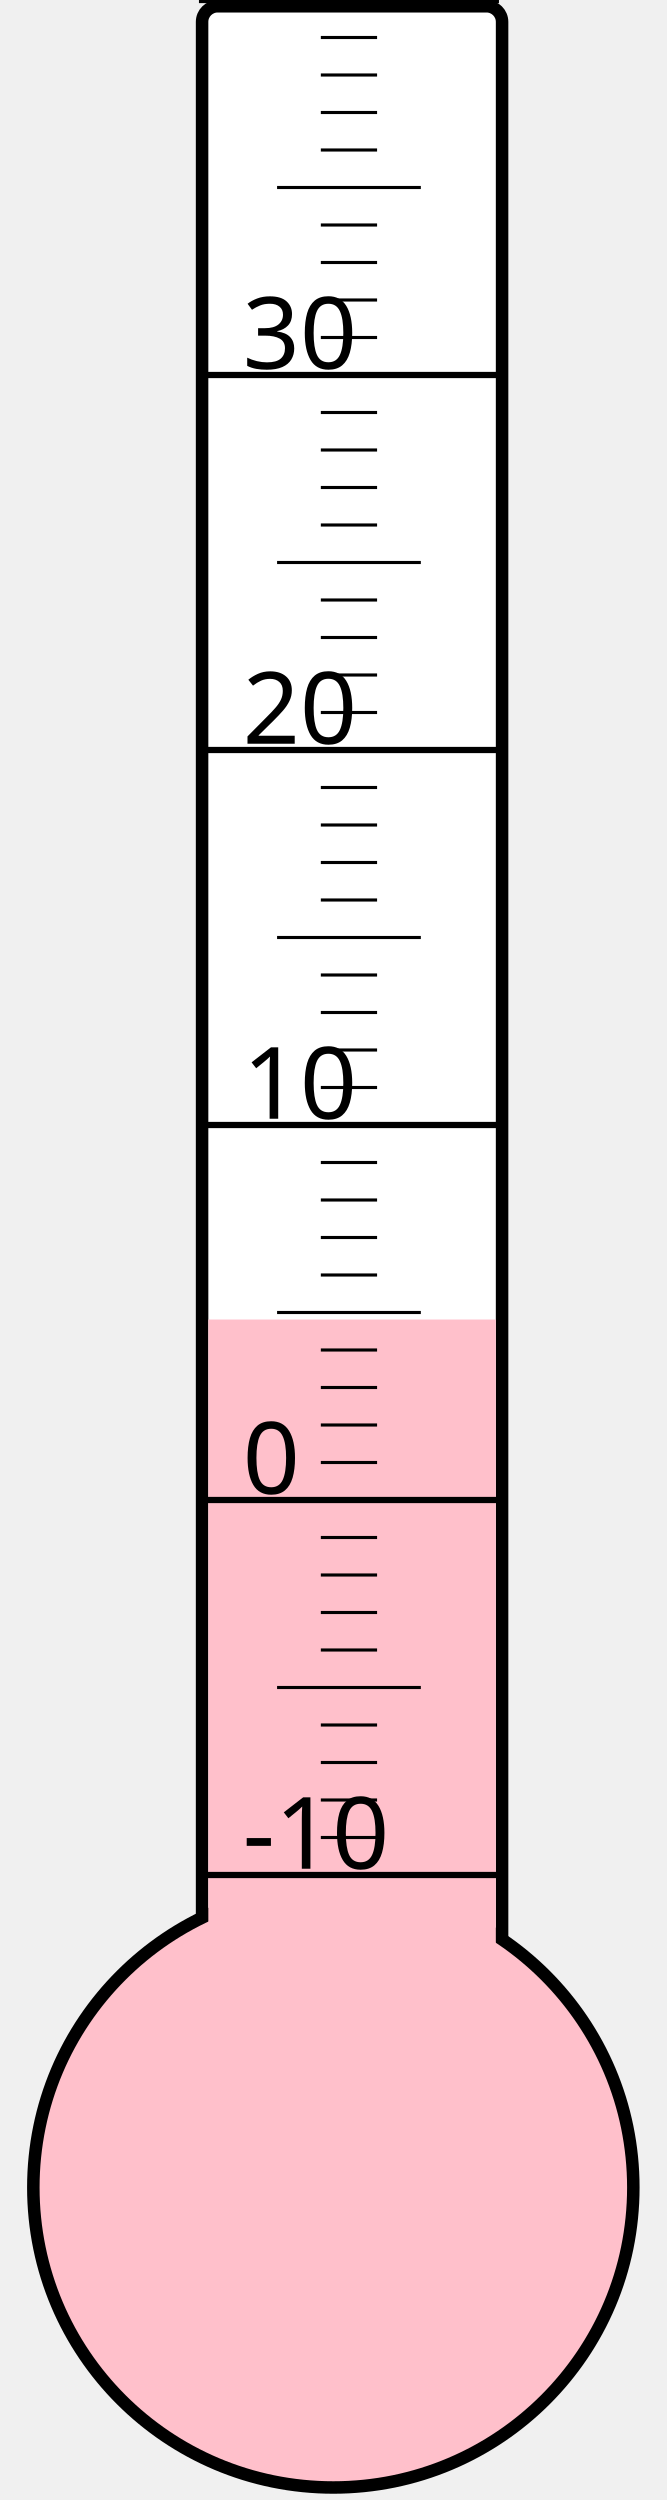
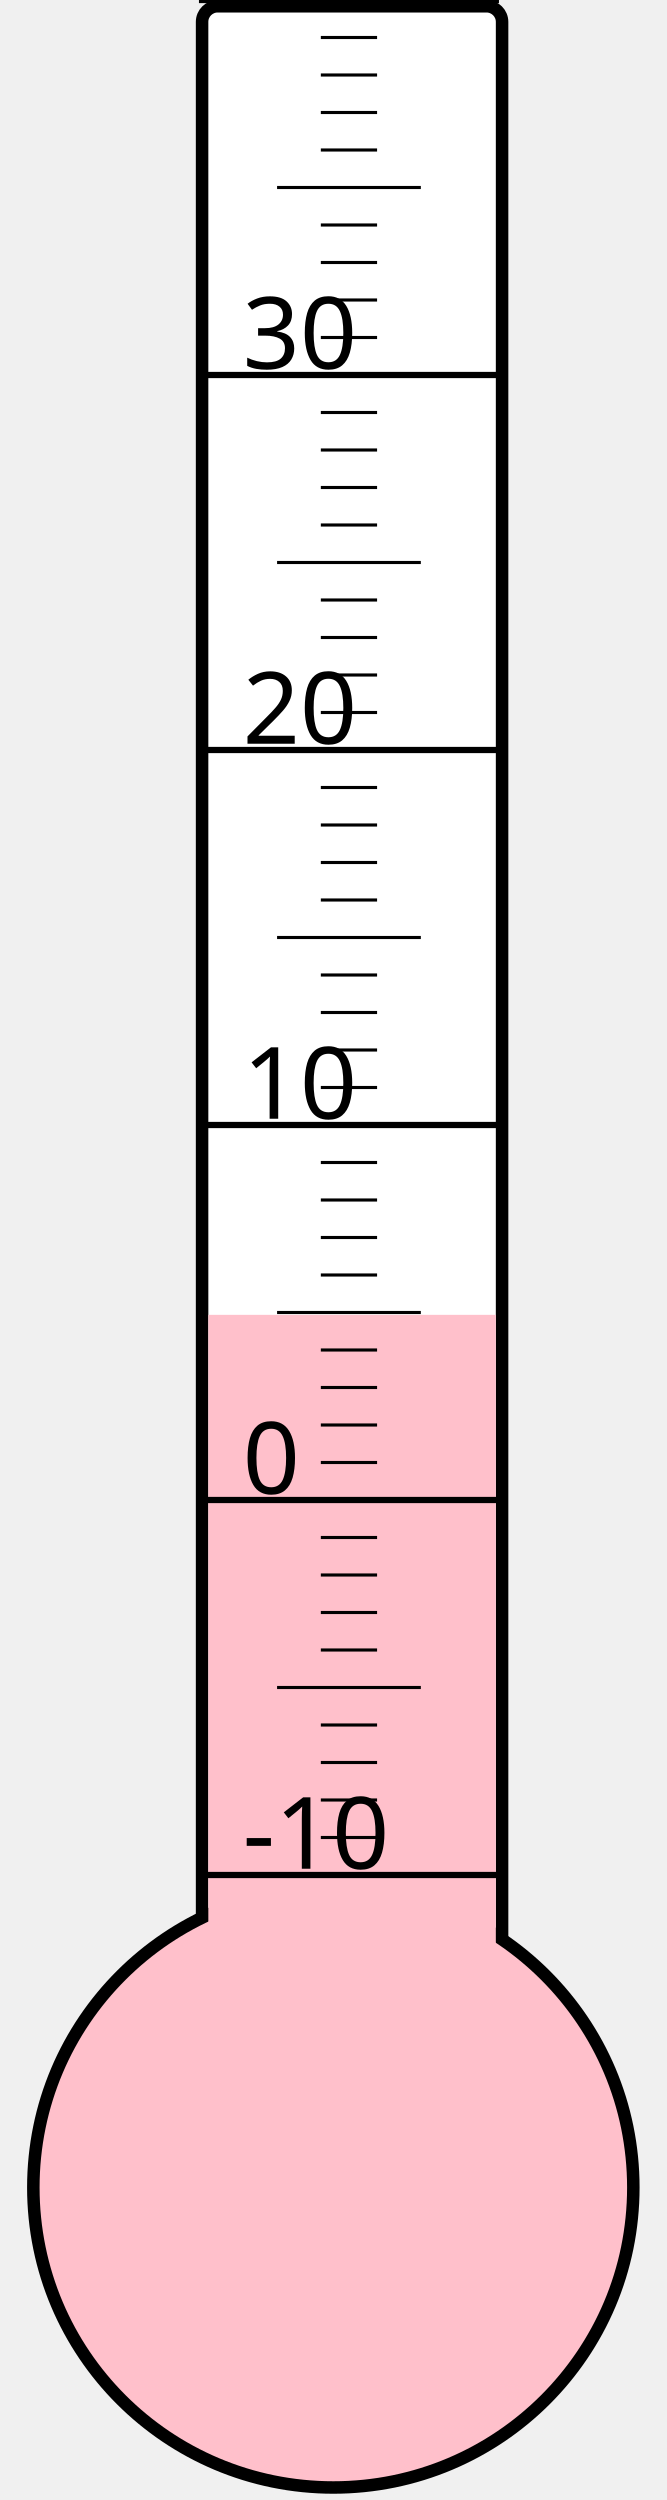
<svg xmlns="http://www.w3.org/2000/svg" width="40px" height="150px" viewBox="0 0 200 800">
  <rect width="200" height="800" x="0" y="0" style="fill: #ffffeb; fill-opacity: 0;" />
  <rect width="96" height="680" x="58" y="2" rx="5" ry="5" style="fill: white; fill-opacity: 1; stroke: black; stroke-width: 4;" />
  <circle cx="100" cy="700" r="96" style="fill: pink; stroke: black; stroke-width: 4;" />
-   <rect width="92" height="277.75" x="60" y="422.25" style="fill: pink; fill-opacity: 1; stroke-width: 0;" />
+   <rect width="92" height="279.25" x="60" y="420.75" style="fill: pink; fill-opacity: 1; stroke-width: 0;" />
  <text x="71" y="598" style="font-family: sans-serif; font-size: 24pt;">-10</text>
  <text x="71" y="478" style="font-family: sans-serif; font-size: 24pt;">0</text>
  <text x="71" y="358" style="font-family: sans-serif; font-size: 24pt;">10</text>
  <text x="71" y="238" style="font-family: sans-serif; font-size: 24pt;">20</text>
  <text x="71" y="118" style="font-family: sans-serif; font-size: 24pt;">30</text>
  <g style="stroke: black;">
    <line x1="57" y1="600" x2="153" y2="600" style="stroke-width: 2;" />
    <line x1="96" y1="588" x2="114" y2="588" style="stroke-width: 1;" />
    <line x1="96" y1="576" x2="114" y2="576" style="stroke-width: 1;" />
    <line x1="96" y1="564" x2="114" y2="564" style="stroke-width: 1;" />
    <line x1="96" y1="552" x2="114" y2="552" style="stroke-width: 1;" />
    <line x1="82" y1="540" x2="128" y2="540" style="stroke-width: 1;" />
    <line x1="96" y1="528" x2="114" y2="528" style="stroke-width: 1;" />
    <line x1="96" y1="516" x2="114" y2="516" style="stroke-width: 1;" />
    <line x1="96" y1="504" x2="114" y2="504" style="stroke-width: 1;" />
    <line x1="96" y1="492" x2="114" y2="492" style="stroke-width: 1;" />
    <line x1="57" y1="480" x2="153" y2="480" style="stroke-width: 2;" />
    <line x1="96" y1="468" x2="114" y2="468" style="stroke-width: 1;" />
    <line x1="96" y1="456" x2="114" y2="456" style="stroke-width: 1;" />
    <line x1="96" y1="444" x2="114" y2="444" style="stroke-width: 1;" />
    <line x1="96" y1="432" x2="114" y2="432" style="stroke-width: 1;" />
    <line x1="82" y1="420" x2="128" y2="420" style="stroke-width: 1;" />
    <line x1="96" y1="408" x2="114" y2="408" style="stroke-width: 1;" />
    <line x1="96" y1="396" x2="114" y2="396" style="stroke-width: 1;" />
    <line x1="96" y1="384" x2="114" y2="384" style="stroke-width: 1;" />
    <line x1="96" y1="372" x2="114" y2="372" style="stroke-width: 1;" />
    <line x1="57" y1="360" x2="153" y2="360" style="stroke-width: 2;" />
    <line x1="96" y1="348" x2="114" y2="348" style="stroke-width: 1;" />
    <line x1="96" y1="336" x2="114" y2="336" style="stroke-width: 1;" />
    <line x1="96" y1="324" x2="114" y2="324" style="stroke-width: 1;" />
    <line x1="96" y1="312" x2="114" y2="312" style="stroke-width: 1;" />
    <line x1="82" y1="300" x2="128" y2="300" style="stroke-width: 1;" />
    <line x1="96" y1="288" x2="114" y2="288" style="stroke-width: 1;" />
    <line x1="96" y1="276" x2="114" y2="276" style="stroke-width: 1;" />
    <line x1="96" y1="264" x2="114" y2="264" style="stroke-width: 1;" />
    <line x1="96" y1="252" x2="114" y2="252" style="stroke-width: 1;" />
    <line x1="57" y1="240" x2="153" y2="240" style="stroke-width: 2;" />
    <line x1="96" y1="228" x2="114" y2="228" style="stroke-width: 1;" />
    <line x1="96" y1="216" x2="114" y2="216" style="stroke-width: 1;" />
    <line x1="96" y1="204" x2="114" y2="204" style="stroke-width: 1;" />
    <line x1="96" y1="192" x2="114" y2="192" style="stroke-width: 1;" />
    <line x1="82" y1="180" x2="128" y2="180" style="stroke-width: 1;" />
    <line x1="96" y1="168" x2="114" y2="168" style="stroke-width: 1;" />
    <line x1="96" y1="156" x2="114" y2="156" style="stroke-width: 1;" />
    <line x1="96" y1="144" x2="114" y2="144" style="stroke-width: 1;" />
    <line x1="96" y1="132" x2="114" y2="132" style="stroke-width: 1;" />
    <line x1="57" y1="120" x2="153" y2="120" style="stroke-width: 2;" />
    <line x1="96" y1="108" x2="114" y2="108" style="stroke-width: 1;" />
    <line x1="96" y1="96" x2="114" y2="96" style="stroke-width: 1;" />
    <line x1="96" y1="84" x2="114" y2="84" style="stroke-width: 1;" />
    <line x1="96" y1="72" x2="114" y2="72" style="stroke-width: 1;" />
    <line x1="82" y1="60" x2="128" y2="60" style="stroke-width: 1;" />
    <line x1="96" y1="48" x2="114" y2="48" style="stroke-width: 1;" />
    <line x1="96" y1="36" x2="114" y2="36" style="stroke-width: 1;" />
    <line x1="96" y1="24" x2="114" y2="24" style="stroke-width: 1;" />
    <line x1="96" y1="12" x2="114" y2="12" style="stroke-width: 1;" />
    <line x1="57" y1="0" x2="153" y2="0" style="stroke-width: 2;" />
  </g>
</svg>
